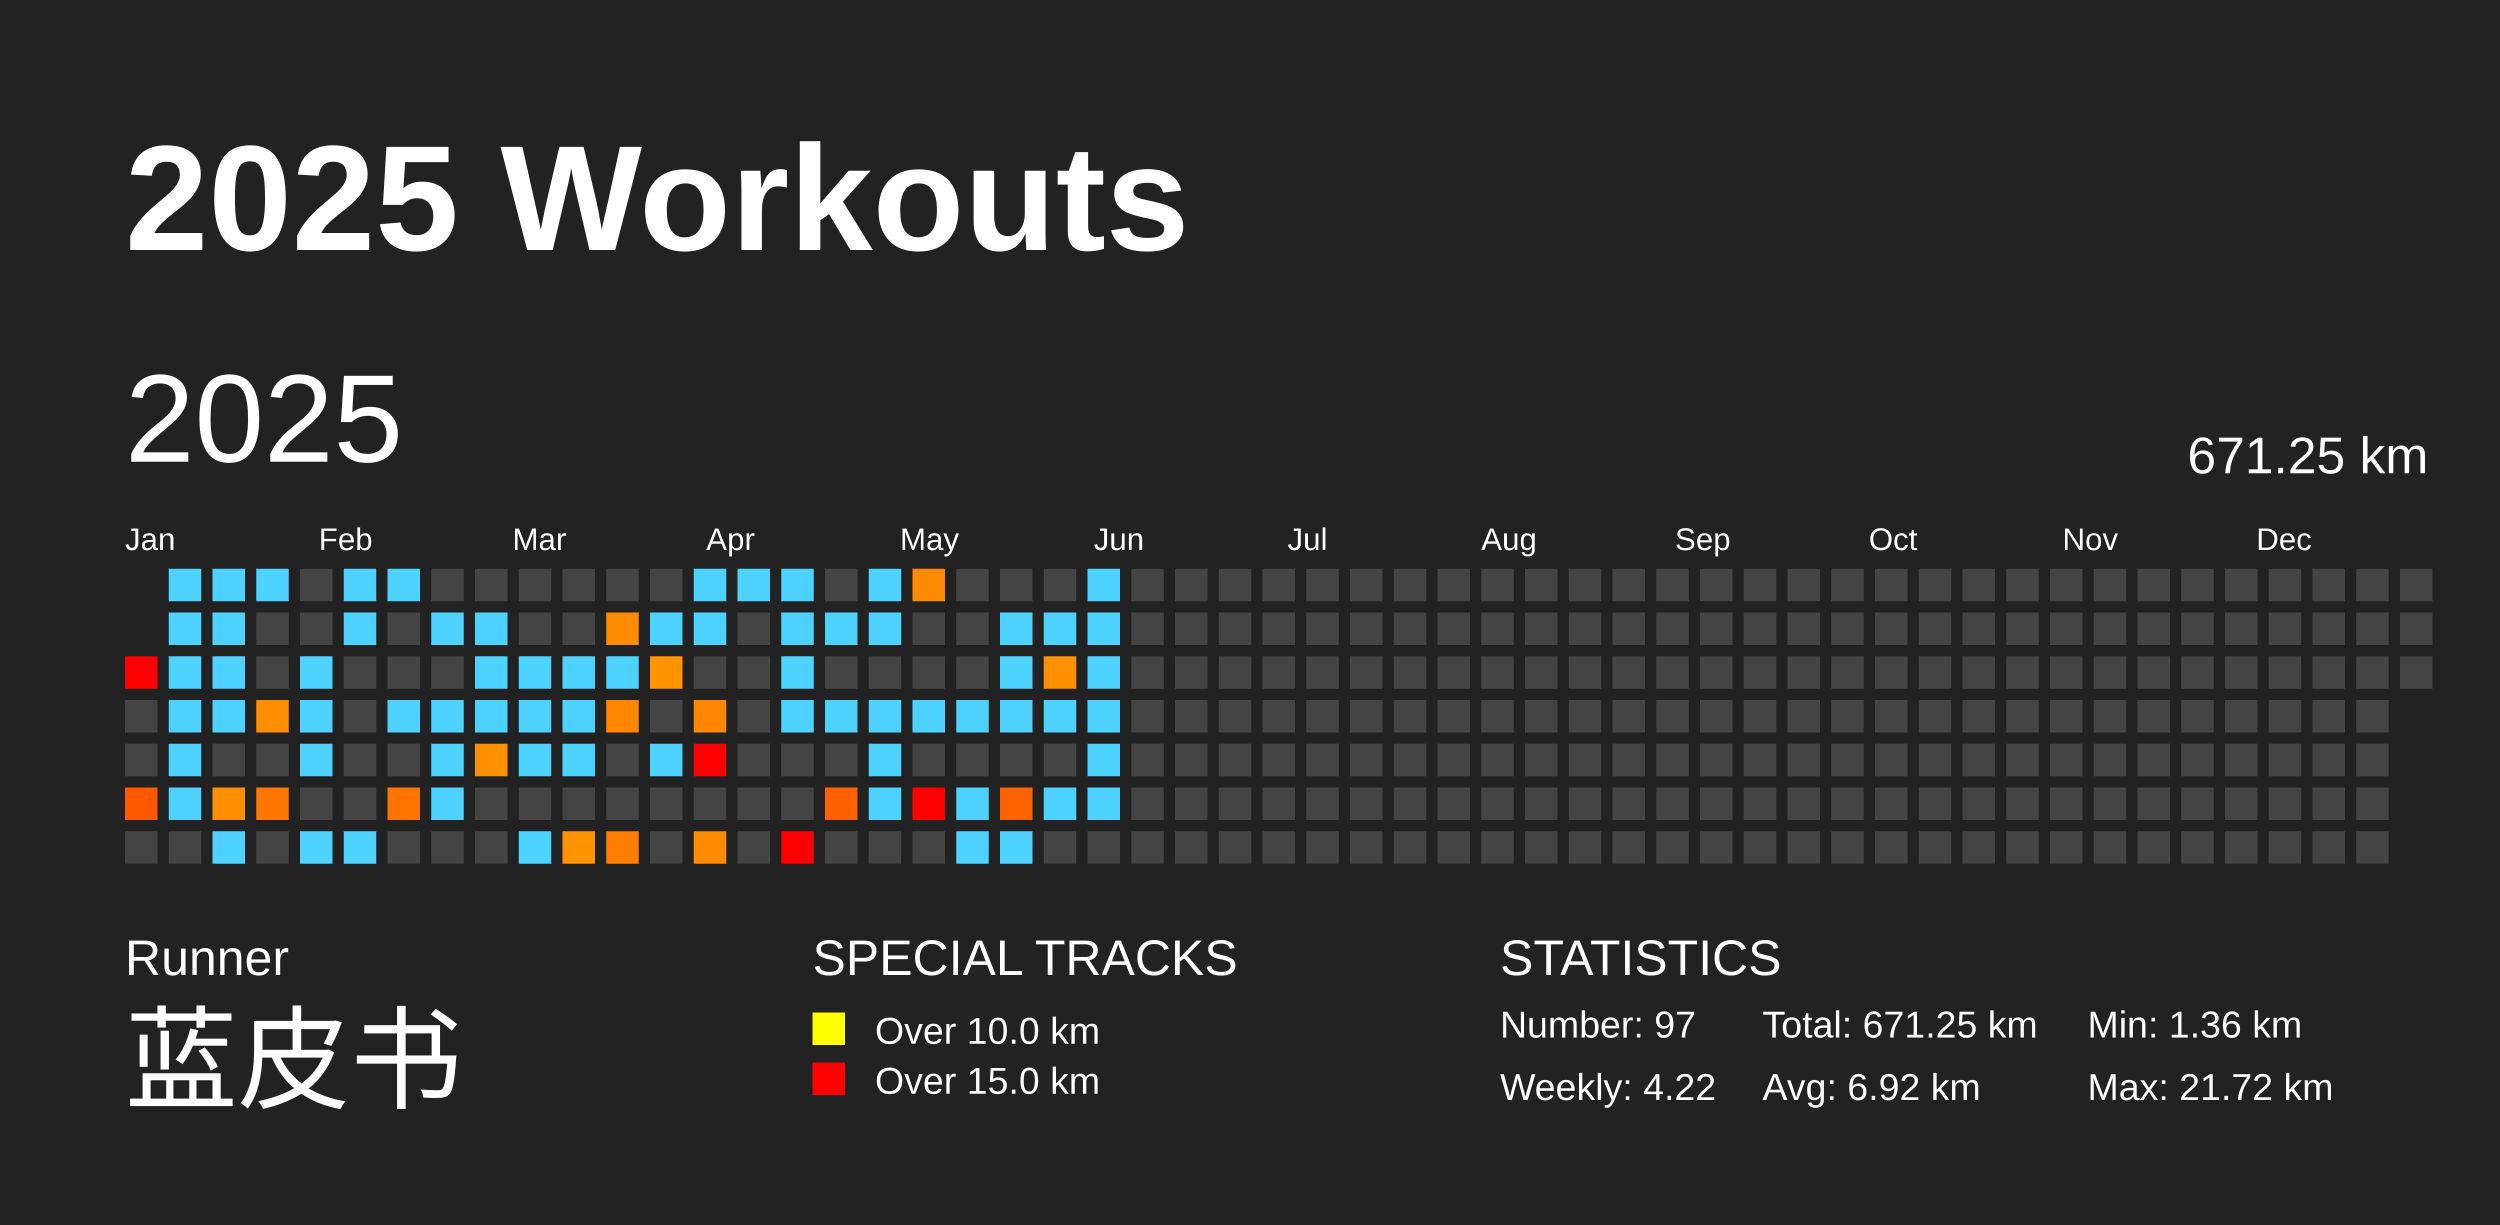
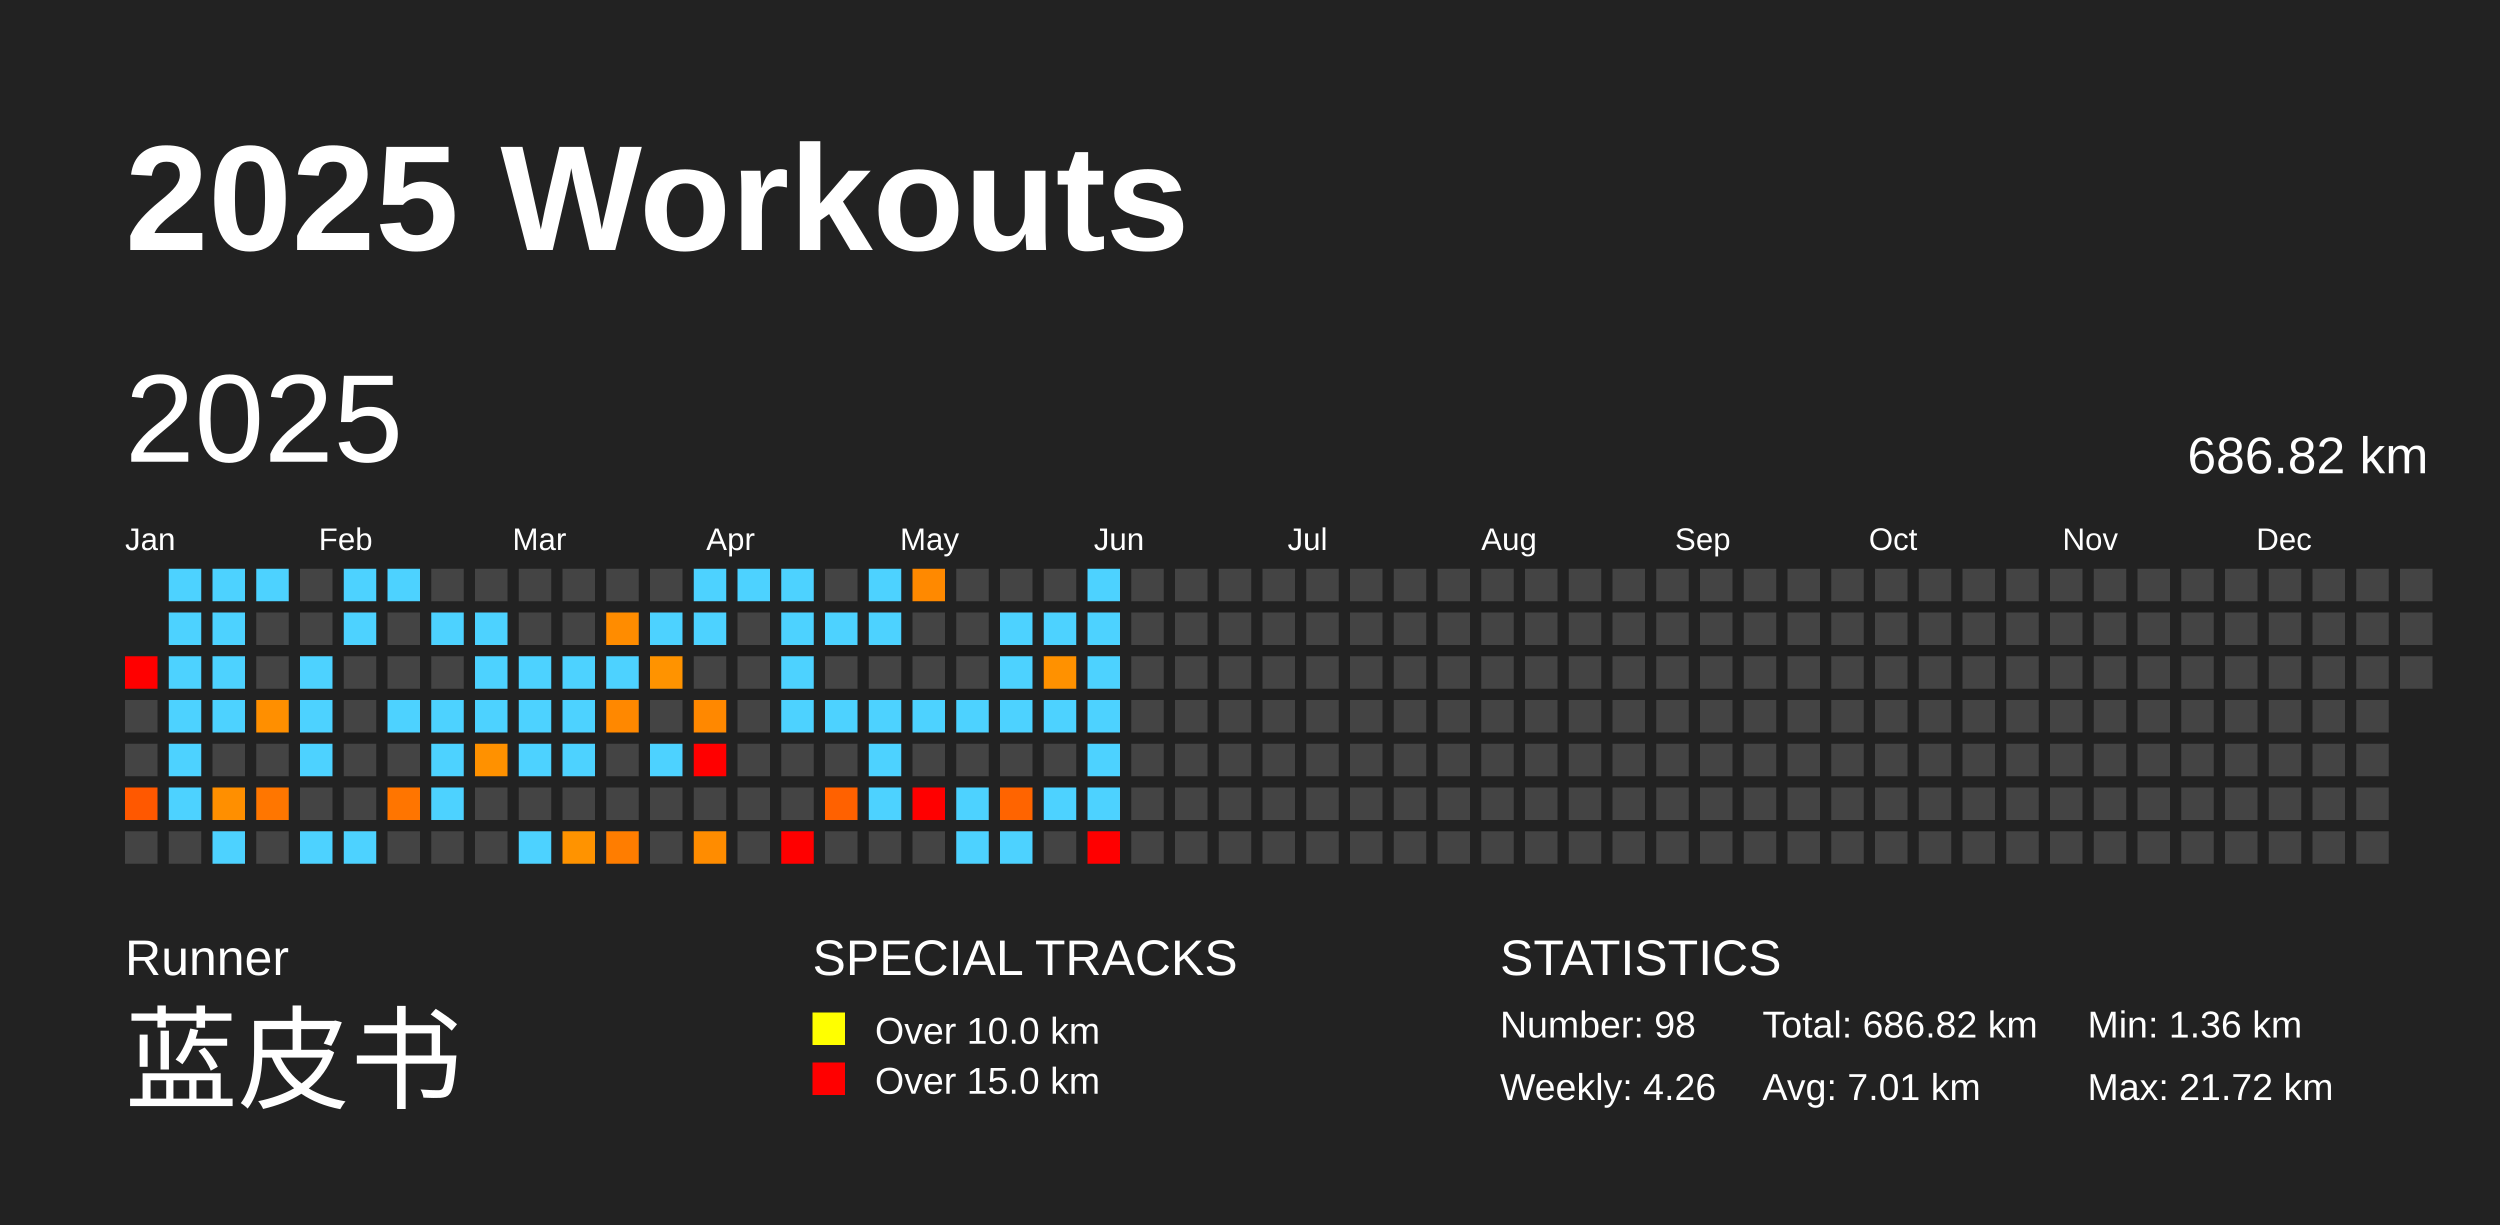
<svg xmlns="http://www.w3.org/2000/svg" baseProfile="full" height="98mm" version="1.1" viewBox="0,0,200,98" width="200mm">
  <defs />
  <rect fill="#222222" height="98" width="200" x="0" y="0" />
  <text fill="#FFFFFF" style="font-size:12px; font-family:Arial; font-weight:bold;" x="10" y="20">2025 Workouts</text>
  <text fill="#FFFFFF" style="font-size:4px; font-family:Arial" x="10" y="78">Runner</text>
  <text fill="#FFFFFF" style="font-size:9px; font-family:Arial" x="10" y="88">蓝皮书</text>
  <text fill="#FFFFFF" style="font-size:4px; font-family:Arial" x="65" y="78">SPECIAL TRACKS</text>
  <rect fill="yellow" height="2.6" width="2.6" x="65" y="81" />
  <text fill="#FFFFFF" style="font-size:3px; font-family:Arial" x="70" y="83.5">Over 10.0 km</text>
  <rect fill="red" height="2.6" width="2.6" x="65" y="85" />
  <text fill="#FFFFFF" style="font-size:3px; font-family:Arial" x="70" y="87.5">Over 15.0 km</text>
  <text fill="#FFFFFF" style="font-size:4px; font-family:Arial" x="120" y="78">STATISTICS</text>
-   <text fill="#FFFFFF" style="font-size:3px; font-family:Arial" x="120" y="83">Number: 97</text>
-   <text fill="#FFFFFF" style="font-size:3px; font-family:Arial" x="120" y="88">Weekly: 4.22</text>
-   <text fill="#FFFFFF" style="font-size:3px; font-family:Arial" x="141" y="83">Total: 671.25 km</text>
-   <text fill="#FFFFFF" style="font-size:3px; font-family:Arial" x="141" y="88">Avg: 6.92 km</text>
+   <text fill="#FFFFFF" style="font-size:3px; font-family:Arial" x="120" y="83">Number: 98</text>
+   <text fill="#FFFFFF" style="font-size:3px; font-family:Arial" x="120" y="88">Weekly: 4.26</text>
+   <text fill="#FFFFFF" style="font-size:3px; font-family:Arial" x="141" y="83">Total: 686.82 km</text>
+   <text fill="#FFFFFF" style="font-size:3px; font-family:Arial" x="141" y="88">Avg: 7.01 km</text>
  <text fill="#FFFFFF" style="font-size:3px; font-family:Arial" x="167" y="83">Min: 1.36 km</text>
  <text fill="#FFFFFF" style="font-size:3px; font-family:Arial" x="167" y="88">Max: 21.72 km</text>
  <text dominant-baseline="hanging" fill="#FFFFFF" style="font-size:10.0px; font-family:Arial;" x="10" y="30">2025</text>
-   <text dominant-baseline="hanging" fill="#FFFFFF" style="font-size:4.125px; font-family:Arial;" x="175" y="35">671.25 km</text>
+   <text dominant-baseline="hanging" fill="#FFFFFF" style="font-size:4.125px; font-family:Arial;" x="175" y="35">686.82 km</text>
  <text fill="#FFFFFF" style="font-size:2.5px; font-family:Arial" x="10.0" y="44">Jan</text>
  <text fill="#FFFFFF" style="font-size:2.5px; font-family:Arial" x="25.5" y="44">Feb</text>
  <text fill="#FFFFFF" style="font-size:2.5px; font-family:Arial" x="41.0" y="44">Mar</text>
  <text fill="#FFFFFF" style="font-size:2.5px; font-family:Arial" x="56.5" y="44">Apr</text>
  <text fill="#FFFFFF" style="font-size:2.5px; font-family:Arial" x="72.0" y="44">May</text>
  <text fill="#FFFFFF" style="font-size:2.5px; font-family:Arial" x="87.5" y="44">Jun</text>
  <text fill="#FFFFFF" style="font-size:2.5px; font-family:Arial" x="103.0" y="44">Jul</text>
  <text fill="#FFFFFF" style="font-size:2.5px; font-family:Arial" x="118.5" y="44">Aug</text>
  <text fill="#FFFFFF" style="font-size:2.5px; font-family:Arial" x="134.0" y="44">Sep</text>
  <text fill="#FFFFFF" style="font-size:2.5px; font-family:Arial" x="149.5" y="44">Oct</text>
  <text fill="#FFFFFF" style="font-size:2.5px; font-family:Arial" x="165.0" y="44">Nov</text>
  <text fill="#FFFFFF" style="font-size:2.5px; font-family:Arial" x="180.5" y="44">Dec</text>
  <rect fill="red" height="2.6" width="2.6" x="10.0" y="52.5" />
  <rect fill="#444444" height="2.6" width="2.6" x="10.0" y="56.0" />
  <rect fill="#444444" height="2.6" width="2.6" x="10.0" y="59.5" />
  <rect fill="#ff5800" height="2.6" width="2.6" x="10.0" y="63.0" />
  <rect fill="#444444" height="2.6" width="2.6" x="10.0" y="66.5" />
  <rect fill="#4dd2ff" height="2.6" width="2.6" x="13.5" y="45.5" />
  <rect fill="#4dd2ff" height="2.6" width="2.6" x="13.5" y="49.0" />
  <rect fill="#4dd2ff" height="2.6" width="2.6" x="13.5" y="52.5" />
  <rect fill="#4dd2ff" height="2.6" width="2.6" x="13.5" y="56.0" />
  <rect fill="#4dd2ff" height="2.6" width="2.6" x="13.5" y="59.5" />
  <rect fill="#4dd2ff" height="2.6" width="2.6" x="13.5" y="63.0" />
  <rect fill="#444444" height="2.6" width="2.6" x="13.5" y="66.5" />
  <rect fill="#4dd2ff" height="2.6" width="2.6" x="17.0" y="45.5" />
  <rect fill="#4dd2ff" height="2.6" width="2.6" x="17.0" y="49.0" />
  <rect fill="#4dd2ff" height="2.6" width="2.6" x="17.0" y="52.5" />
  <rect fill="#4dd2ff" height="2.6" width="2.6" x="17.0" y="56.0" />
  <rect fill="#444444" height="2.6" width="2.6" x="17.0" y="59.5" />
  <rect fill="#ff8f00" height="2.6" width="2.6" x="17.0" y="63.0" />
  <rect fill="#4dd2ff" height="2.6" width="2.6" x="17.0" y="66.5" />
  <rect fill="#4dd2ff" height="2.6" width="2.6" x="20.5" y="45.5" />
  <rect fill="#444444" height="2.6" width="2.6" x="20.5" y="49.0" />
  <rect fill="#444444" height="2.6" width="2.6" x="20.5" y="52.5" />
  <rect fill="#ff8f00" height="2.6" width="2.6" x="20.5" y="56.0" />
  <rect fill="#444444" height="2.6" width="2.6" x="20.5" y="59.5" />
  <rect fill="#ff7600" height="2.6" width="2.6" x="20.5" y="63.0" />
  <rect fill="#444444" height="2.6" width="2.6" x="20.5" y="66.5" />
  <rect fill="#444444" height="2.6" width="2.6" x="24.0" y="45.5" />
  <rect fill="#444444" height="2.6" width="2.6" x="24.0" y="49.0" />
  <rect fill="#4dd2ff" height="2.6" width="2.6" x="24.0" y="52.5" />
  <rect fill="#4dd2ff" height="2.6" width="2.6" x="24.0" y="56.0" />
  <rect fill="#4dd2ff" height="2.6" width="2.6" x="24.0" y="59.5" />
  <rect fill="#444444" height="2.6" width="2.6" x="24.0" y="63.0" />
  <rect fill="#4dd2ff" height="2.6" width="2.6" x="24.0" y="66.5" />
  <rect fill="#4dd2ff" height="2.6" width="2.6" x="27.5" y="45.5" />
  <rect fill="#4dd2ff" height="2.6" width="2.6" x="27.5" y="49.0" />
  <rect fill="#444444" height="2.6" width="2.6" x="27.5" y="52.5" />
  <rect fill="#444444" height="2.6" width="2.6" x="27.5" y="56.0" />
  <rect fill="#444444" height="2.6" width="2.6" x="27.5" y="59.5" />
  <rect fill="#444444" height="2.6" width="2.6" x="27.5" y="63.0" />
  <rect fill="#4dd2ff" height="2.6" width="2.6" x="27.5" y="66.5" />
  <rect fill="#4dd2ff" height="2.6" width="2.6" x="31.0" y="45.5" />
  <rect fill="#444444" height="2.6" width="2.6" x="31.0" y="49.0" />
  <rect fill="#444444" height="2.6" width="2.6" x="31.0" y="52.5" />
  <rect fill="#4dd2ff" height="2.6" width="2.6" x="31.0" y="56.0" />
  <rect fill="#444444" height="2.6" width="2.6" x="31.0" y="59.5" />
  <rect fill="#ff7500" height="2.6" width="2.6" x="31.0" y="63.0" />
  <rect fill="#444444" height="2.6" width="2.6" x="31.0" y="66.5" />
  <rect fill="#444444" height="2.6" width="2.6" x="34.5" y="45.5" />
  <rect fill="#4dd2ff" height="2.6" width="2.6" x="34.5" y="49.0" />
  <rect fill="#444444" height="2.6" width="2.6" x="34.5" y="52.5" />
  <rect fill="#4dd2ff" height="2.6" width="2.6" x="34.5" y="56.0" />
  <rect fill="#4dd2ff" height="2.6" width="2.6" x="34.5" y="59.5" />
  <rect fill="#4dd2ff" height="2.6" width="2.6" x="34.5" y="63.0" />
  <rect fill="#444444" height="2.6" width="2.6" x="34.5" y="66.5" />
  <rect fill="#444444" height="2.6" width="2.6" x="38.0" y="45.5" />
  <rect fill="#4dd2ff" height="2.6" width="2.6" x="38.0" y="49.0" />
  <rect fill="#4dd2ff" height="2.6" width="2.6" x="38.0" y="52.5" />
  <rect fill="#4dd2ff" height="2.6" width="2.6" x="38.0" y="56.0" />
  <rect fill="#ff9100" height="2.6" width="2.6" x="38.0" y="59.5" />
  <rect fill="#444444" height="2.6" width="2.6" x="38.0" y="63.0" />
  <rect fill="#444444" height="2.6" width="2.6" x="38.0" y="66.5" />
  <rect fill="#444444" height="2.6" width="2.6" x="41.5" y="45.5" />
  <rect fill="#444444" height="2.6" width="2.6" x="41.5" y="49.0" />
  <rect fill="#4dd2ff" height="2.6" width="2.6" x="41.5" y="52.5" />
  <rect fill="#4dd2ff" height="2.6" width="2.6" x="41.5" y="56.0" />
  <rect fill="#4dd2ff" height="2.6" width="2.6" x="41.5" y="59.5" />
  <rect fill="#444444" height="2.6" width="2.6" x="41.5" y="63.0" />
  <rect fill="#4dd2ff" height="2.6" width="2.6" x="41.5" y="66.5" />
  <rect fill="#444444" height="2.6" width="2.6" x="45.0" y="45.5" />
  <rect fill="#444444" height="2.6" width="2.6" x="45.0" y="49.0" />
  <rect fill="#4dd2ff" height="2.6" width="2.6" x="45.0" y="52.5" />
  <rect fill="#4dd2ff" height="2.6" width="2.6" x="45.0" y="56.0" />
  <rect fill="#4dd2ff" height="2.6" width="2.6" x="45.0" y="59.5" />
  <rect fill="#444444" height="2.6" width="2.6" x="45.0" y="63.0" />
  <rect fill="#ff9300" height="2.6" width="2.6" x="45.0" y="66.5" />
  <rect fill="#444444" height="2.6" width="2.6" x="48.5" y="45.5" />
  <rect fill="#ff8c00" height="2.6" width="2.6" x="48.5" y="49.0" />
  <rect fill="#4dd2ff" height="2.6" width="2.6" x="48.5" y="52.5" />
  <rect fill="#ff8800" height="2.6" width="2.6" x="48.5" y="56.0" />
  <rect fill="#444444" height="2.6" width="2.6" x="48.5" y="59.5" />
  <rect fill="#444444" height="2.6" width="2.6" x="48.5" y="63.0" />
  <rect fill="#ff7d00" height="2.6" width="2.6" x="48.5" y="66.5" />
  <rect fill="#444444" height="2.6" width="2.6" x="52.0" y="45.5" />
  <rect fill="#4dd2ff" height="2.6" width="2.6" x="52.0" y="49.0" />
  <rect fill="#ff9300" height="2.6" width="2.6" x="52.0" y="52.5" />
  <rect fill="#444444" height="2.6" width="2.6" x="52.0" y="56.0" />
  <rect fill="#4dd2ff" height="2.6" width="2.6" x="52.0" y="59.5" />
  <rect fill="#444444" height="2.6" width="2.6" x="52.0" y="63.0" />
  <rect fill="#444444" height="2.6" width="2.6" x="52.0" y="66.5" />
  <rect fill="#4dd2ff" height="2.6" width="2.6" x="55.5" y="45.5" />
  <rect fill="#4dd2ff" height="2.6" width="2.6" x="55.5" y="49.0" />
  <rect fill="#444444" height="2.6" width="2.6" x="55.5" y="52.5" />
  <rect fill="#ff8800" height="2.6" width="2.6" x="55.5" y="56.0" />
  <rect fill="red" height="2.6" width="2.6" x="55.5" y="59.5" />
  <rect fill="#444444" height="2.6" width="2.6" x="55.5" y="63.0" />
  <rect fill="#ff8c00" height="2.6" width="2.6" x="55.5" y="66.5" />
  <rect fill="#4dd2ff" height="2.6" width="2.6" x="59.0" y="45.5" />
  <rect fill="#444444" height="2.6" width="2.6" x="59.0" y="49.0" />
  <rect fill="#444444" height="2.6" width="2.6" x="59.0" y="52.5" />
  <rect fill="#444444" height="2.6" width="2.6" x="59.0" y="56.0" />
  <rect fill="#444444" height="2.6" width="2.6" x="59.0" y="59.5" />
  <rect fill="#444444" height="2.6" width="2.6" x="59.0" y="63.0" />
  <rect fill="#444444" height="2.6" width="2.6" x="59.0" y="66.5" />
  <rect fill="#4dd2ff" height="2.6" width="2.6" x="62.5" y="45.5" />
  <rect fill="#4dd2ff" height="2.6" width="2.6" x="62.5" y="49.0" />
  <rect fill="#4dd2ff" height="2.6" width="2.6" x="62.5" y="52.5" />
  <rect fill="#4dd2ff" height="2.6" width="2.6" x="62.5" y="56.0" />
  <rect fill="#444444" height="2.6" width="2.6" x="62.5" y="59.5" />
  <rect fill="#444444" height="2.6" width="2.6" x="62.5" y="63.0" />
  <rect fill="red" height="2.6" width="2.6" x="62.5" y="66.5" />
  <rect fill="#444444" height="2.6" width="2.6" x="66.0" y="45.5" />
  <rect fill="#4dd2ff" height="2.6" width="2.6" x="66.0" y="49.0" />
  <rect fill="#444444" height="2.6" width="2.6" x="66.0" y="52.5" />
  <rect fill="#4dd2ff" height="2.6" width="2.6" x="66.0" y="56.0" />
  <rect fill="#444444" height="2.6" width="2.6" x="66.0" y="59.5" />
  <rect fill="#ff6100" height="2.6" width="2.6" x="66.0" y="63.0" />
  <rect fill="#444444" height="2.6" width="2.6" x="66.0" y="66.5" />
  <rect fill="#4dd2ff" height="2.6" width="2.6" x="69.5" y="45.5" />
  <rect fill="#4dd2ff" height="2.6" width="2.6" x="69.5" y="49.0" />
  <rect fill="#444444" height="2.6" width="2.6" x="69.5" y="52.5" />
  <rect fill="#4dd2ff" height="2.6" width="2.6" x="69.5" y="56.0" />
  <rect fill="#4dd2ff" height="2.6" width="2.6" x="69.5" y="59.5" />
  <rect fill="#4dd2ff" height="2.6" width="2.6" x="69.5" y="63.0" />
  <rect fill="#444444" height="2.6" width="2.6" x="69.5" y="66.5" />
  <rect fill="#ff8900" height="2.6" width="2.6" x="73.0" y="45.5" />
  <rect fill="#444444" height="2.6" width="2.6" x="73.0" y="49.0" />
  <rect fill="#444444" height="2.6" width="2.6" x="73.0" y="52.5" />
  <rect fill="#4dd2ff" height="2.6" width="2.6" x="73.0" y="56.0" />
  <rect fill="#444444" height="2.6" width="2.6" x="73.0" y="59.5" />
  <rect fill="red" height="2.6" width="2.6" x="73.0" y="63.0" />
  <rect fill="#444444" height="2.6" width="2.6" x="73.0" y="66.5" />
  <rect fill="#444444" height="2.6" width="2.6" x="76.5" y="45.5" />
  <rect fill="#444444" height="2.6" width="2.6" x="76.5" y="49.0" />
  <rect fill="#444444" height="2.6" width="2.6" x="76.5" y="52.5" />
  <rect fill="#4dd2ff" height="2.6" width="2.6" x="76.5" y="56.0" />
  <rect fill="#444444" height="2.6" width="2.6" x="76.5" y="59.5" />
  <rect fill="#4dd2ff" height="2.6" width="2.6" x="76.5" y="63.0" />
  <rect fill="#4dd2ff" height="2.6" width="2.6" x="76.5" y="66.5" />
  <rect fill="#444444" height="2.6" width="2.6" x="80.0" y="45.5" />
  <rect fill="#4dd2ff" height="2.6" width="2.6" x="80.0" y="49.0" />
  <rect fill="#4dd2ff" height="2.6" width="2.6" x="80.0" y="52.5" />
  <rect fill="#4dd2ff" height="2.6" width="2.6" x="80.0" y="56.0" />
  <rect fill="#444444" height="2.6" width="2.6" x="80.0" y="59.5" />
  <rect fill="#ff6400" height="2.6" width="2.6" x="80.0" y="63.0" />
  <rect fill="#4dd2ff" height="2.6" width="2.6" x="80.0" y="66.5" />
  <rect fill="#444444" height="2.6" width="2.6" x="83.5" y="45.5" />
  <rect fill="#4dd2ff" height="2.6" width="2.6" x="83.5" y="49.0" />
  <rect fill="#ff9100" height="2.6" width="2.6" x="83.5" y="52.5" />
  <rect fill="#4dd2ff" height="2.6" width="2.6" x="83.5" y="56.0" />
  <rect fill="#444444" height="2.6" width="2.6" x="83.5" y="59.5" />
  <rect fill="#4dd2ff" height="2.6" width="2.6" x="83.5" y="63.0" />
  <rect fill="#444444" height="2.6" width="2.6" x="83.5" y="66.5" />
  <rect fill="#4dd2ff" height="2.6" width="2.6" x="87.0" y="45.5" />
  <rect fill="#4dd2ff" height="2.6" width="2.6" x="87.0" y="49.0" />
  <rect fill="#4dd2ff" height="2.6" width="2.6" x="87.0" y="52.5" />
  <rect fill="#4dd2ff" height="2.6" width="2.6" x="87.0" y="56.0" />
  <rect fill="#4dd2ff" height="2.6" width="2.6" x="87.0" y="59.5" />
  <rect fill="#4dd2ff" height="2.6" width="2.6" x="87.0" y="63.0" />
-   <rect fill="#444444" height="2.6" width="2.6" x="87.0" y="66.5" />
+   <rect fill="red" height="2.6" width="2.6" x="87.0" y="66.5" />
  <rect fill="#444444" height="2.6" width="2.6" x="90.5" y="45.5" />
  <rect fill="#444444" height="2.6" width="2.6" x="90.5" y="49.0" />
  <rect fill="#444444" height="2.6" width="2.6" x="90.5" y="52.5" />
  <rect fill="#444444" height="2.6" width="2.6" x="90.5" y="56.0" />
  <rect fill="#444444" height="2.6" width="2.6" x="90.5" y="59.5" />
  <rect fill="#444444" height="2.6" width="2.6" x="90.5" y="63.0" />
  <rect fill="#444444" height="2.6" width="2.6" x="90.5" y="66.5" />
  <rect fill="#444444" height="2.6" width="2.6" x="94.0" y="45.5" />
  <rect fill="#444444" height="2.6" width="2.6" x="94.0" y="49.0" />
  <rect fill="#444444" height="2.6" width="2.6" x="94.0" y="52.5" />
  <rect fill="#444444" height="2.6" width="2.6" x="94.0" y="56.0" />
  <rect fill="#444444" height="2.6" width="2.6" x="94.0" y="59.5" />
  <rect fill="#444444" height="2.6" width="2.6" x="94.0" y="63.0" />
  <rect fill="#444444" height="2.6" width="2.6" x="94.0" y="66.5" />
  <rect fill="#444444" height="2.6" width="2.6" x="97.5" y="45.5" />
  <rect fill="#444444" height="2.6" width="2.6" x="97.5" y="49.0" />
  <rect fill="#444444" height="2.6" width="2.6" x="97.5" y="52.5" />
  <rect fill="#444444" height="2.6" width="2.6" x="97.5" y="56.0" />
  <rect fill="#444444" height="2.6" width="2.6" x="97.5" y="59.5" />
  <rect fill="#444444" height="2.6" width="2.6" x="97.5" y="63.0" />
  <rect fill="#444444" height="2.6" width="2.6" x="97.5" y="66.5" />
  <rect fill="#444444" height="2.6" width="2.6" x="101.0" y="45.5" />
  <rect fill="#444444" height="2.6" width="2.6" x="101.0" y="49.0" />
  <rect fill="#444444" height="2.6" width="2.6" x="101.0" y="52.5" />
  <rect fill="#444444" height="2.6" width="2.6" x="101.0" y="56.0" />
  <rect fill="#444444" height="2.6" width="2.6" x="101.0" y="59.5" />
  <rect fill="#444444" height="2.6" width="2.6" x="101.0" y="63.0" />
  <rect fill="#444444" height="2.6" width="2.6" x="101.0" y="66.5" />
  <rect fill="#444444" height="2.6" width="2.6" x="104.5" y="45.5" />
  <rect fill="#444444" height="2.6" width="2.6" x="104.5" y="49.0" />
  <rect fill="#444444" height="2.6" width="2.6" x="104.5" y="52.5" />
  <rect fill="#444444" height="2.6" width="2.6" x="104.5" y="56.0" />
  <rect fill="#444444" height="2.6" width="2.6" x="104.5" y="59.5" />
  <rect fill="#444444" height="2.6" width="2.6" x="104.5" y="63.0" />
  <rect fill="#444444" height="2.6" width="2.6" x="104.5" y="66.5" />
  <rect fill="#444444" height="2.6" width="2.6" x="108.0" y="45.5" />
  <rect fill="#444444" height="2.6" width="2.6" x="108.0" y="49.0" />
  <rect fill="#444444" height="2.6" width="2.6" x="108.0" y="52.5" />
  <rect fill="#444444" height="2.6" width="2.6" x="108.0" y="56.0" />
  <rect fill="#444444" height="2.6" width="2.6" x="108.0" y="59.5" />
  <rect fill="#444444" height="2.6" width="2.6" x="108.0" y="63.0" />
  <rect fill="#444444" height="2.6" width="2.6" x="108.0" y="66.5" />
  <rect fill="#444444" height="2.6" width="2.6" x="111.5" y="45.5" />
  <rect fill="#444444" height="2.6" width="2.6" x="111.5" y="49.0" />
  <rect fill="#444444" height="2.6" width="2.6" x="111.5" y="52.5" />
  <rect fill="#444444" height="2.6" width="2.6" x="111.5" y="56.0" />
  <rect fill="#444444" height="2.6" width="2.6" x="111.5" y="59.5" />
  <rect fill="#444444" height="2.6" width="2.6" x="111.5" y="63.0" />
  <rect fill="#444444" height="2.6" width="2.6" x="111.5" y="66.5" />
  <rect fill="#444444" height="2.6" width="2.6" x="115.0" y="45.5" />
  <rect fill="#444444" height="2.6" width="2.6" x="115.0" y="49.0" />
  <rect fill="#444444" height="2.6" width="2.6" x="115.0" y="52.5" />
  <rect fill="#444444" height="2.6" width="2.6" x="115.0" y="56.0" />
  <rect fill="#444444" height="2.6" width="2.6" x="115.0" y="59.5" />
  <rect fill="#444444" height="2.6" width="2.6" x="115.0" y="63.0" />
  <rect fill="#444444" height="2.6" width="2.6" x="115.0" y="66.5" />
  <rect fill="#444444" height="2.6" width="2.6" x="118.5" y="45.5" />
  <rect fill="#444444" height="2.6" width="2.6" x="118.5" y="49.0" />
  <rect fill="#444444" height="2.6" width="2.6" x="118.5" y="52.5" />
  <rect fill="#444444" height="2.6" width="2.6" x="118.5" y="56.0" />
  <rect fill="#444444" height="2.6" width="2.6" x="118.5" y="59.5" />
  <rect fill="#444444" height="2.6" width="2.6" x="118.5" y="63.0" />
  <rect fill="#444444" height="2.6" width="2.6" x="118.5" y="66.5" />
  <rect fill="#444444" height="2.6" width="2.6" x="122.0" y="45.5" />
  <rect fill="#444444" height="2.6" width="2.6" x="122.0" y="49.0" />
  <rect fill="#444444" height="2.6" width="2.6" x="122.0" y="52.5" />
  <rect fill="#444444" height="2.6" width="2.6" x="122.0" y="56.0" />
  <rect fill="#444444" height="2.6" width="2.6" x="122.0" y="59.5" />
  <rect fill="#444444" height="2.6" width="2.6" x="122.0" y="63.0" />
  <rect fill="#444444" height="2.6" width="2.6" x="122.0" y="66.5" />
  <rect fill="#444444" height="2.6" width="2.6" x="125.5" y="45.5" />
  <rect fill="#444444" height="2.6" width="2.6" x="125.5" y="49.0" />
  <rect fill="#444444" height="2.6" width="2.6" x="125.5" y="52.5" />
  <rect fill="#444444" height="2.6" width="2.6" x="125.5" y="56.0" />
  <rect fill="#444444" height="2.6" width="2.6" x="125.5" y="59.5" />
  <rect fill="#444444" height="2.6" width="2.6" x="125.5" y="63.0" />
  <rect fill="#444444" height="2.6" width="2.6" x="125.5" y="66.5" />
  <rect fill="#444444" height="2.6" width="2.6" x="129.0" y="45.5" />
  <rect fill="#444444" height="2.6" width="2.6" x="129.0" y="49.0" />
  <rect fill="#444444" height="2.6" width="2.6" x="129.0" y="52.5" />
  <rect fill="#444444" height="2.6" width="2.6" x="129.0" y="56.0" />
  <rect fill="#444444" height="2.6" width="2.6" x="129.0" y="59.5" />
  <rect fill="#444444" height="2.6" width="2.6" x="129.0" y="63.0" />
  <rect fill="#444444" height="2.6" width="2.6" x="129.0" y="66.5" />
  <rect fill="#444444" height="2.6" width="2.6" x="132.5" y="45.5" />
  <rect fill="#444444" height="2.6" width="2.6" x="132.5" y="49.0" />
  <rect fill="#444444" height="2.6" width="2.6" x="132.5" y="52.5" />
  <rect fill="#444444" height="2.6" width="2.6" x="132.5" y="56.0" />
  <rect fill="#444444" height="2.6" width="2.6" x="132.5" y="59.5" />
  <rect fill="#444444" height="2.6" width="2.6" x="132.5" y="63.0" />
  <rect fill="#444444" height="2.6" width="2.6" x="132.5" y="66.5" />
  <rect fill="#444444" height="2.6" width="2.6" x="136.0" y="45.5" />
  <rect fill="#444444" height="2.6" width="2.6" x="136.0" y="49.0" />
  <rect fill="#444444" height="2.6" width="2.6" x="136.0" y="52.5" />
  <rect fill="#444444" height="2.6" width="2.6" x="136.0" y="56.0" />
  <rect fill="#444444" height="2.6" width="2.6" x="136.0" y="59.5" />
  <rect fill="#444444" height="2.6" width="2.6" x="136.0" y="63.0" />
  <rect fill="#444444" height="2.6" width="2.6" x="136.0" y="66.5" />
  <rect fill="#444444" height="2.6" width="2.6" x="139.5" y="45.5" />
  <rect fill="#444444" height="2.6" width="2.6" x="139.5" y="49.0" />
  <rect fill="#444444" height="2.6" width="2.6" x="139.5" y="52.5" />
  <rect fill="#444444" height="2.6" width="2.6" x="139.5" y="56.0" />
  <rect fill="#444444" height="2.6" width="2.6" x="139.5" y="59.5" />
  <rect fill="#444444" height="2.6" width="2.6" x="139.5" y="63.0" />
  <rect fill="#444444" height="2.6" width="2.6" x="139.5" y="66.5" />
  <rect fill="#444444" height="2.6" width="2.6" x="143.0" y="45.5" />
  <rect fill="#444444" height="2.6" width="2.6" x="143.0" y="49.0" />
  <rect fill="#444444" height="2.6" width="2.6" x="143.0" y="52.5" />
  <rect fill="#444444" height="2.6" width="2.6" x="143.0" y="56.0" />
  <rect fill="#444444" height="2.6" width="2.6" x="143.0" y="59.5" />
  <rect fill="#444444" height="2.6" width="2.6" x="143.0" y="63.0" />
  <rect fill="#444444" height="2.6" width="2.6" x="143.0" y="66.5" />
  <rect fill="#444444" height="2.6" width="2.6" x="146.5" y="45.5" />
  <rect fill="#444444" height="2.6" width="2.6" x="146.5" y="49.0" />
  <rect fill="#444444" height="2.6" width="2.6" x="146.5" y="52.5" />
  <rect fill="#444444" height="2.6" width="2.6" x="146.5" y="56.0" />
  <rect fill="#444444" height="2.6" width="2.6" x="146.5" y="59.5" />
  <rect fill="#444444" height="2.6" width="2.6" x="146.5" y="63.0" />
  <rect fill="#444444" height="2.6" width="2.6" x="146.5" y="66.5" />
  <rect fill="#444444" height="2.6" width="2.6" x="150.0" y="45.5" />
  <rect fill="#444444" height="2.6" width="2.6" x="150.0" y="49.0" />
  <rect fill="#444444" height="2.6" width="2.6" x="150.0" y="52.5" />
  <rect fill="#444444" height="2.6" width="2.6" x="150.0" y="56.0" />
  <rect fill="#444444" height="2.6" width="2.6" x="150.0" y="59.5" />
  <rect fill="#444444" height="2.6" width="2.6" x="150.0" y="63.0" />
  <rect fill="#444444" height="2.6" width="2.6" x="150.0" y="66.5" />
  <rect fill="#444444" height="2.6" width="2.6" x="153.5" y="45.5" />
  <rect fill="#444444" height="2.6" width="2.6" x="153.5" y="49.0" />
  <rect fill="#444444" height="2.6" width="2.6" x="153.5" y="52.5" />
  <rect fill="#444444" height="2.6" width="2.6" x="153.5" y="56.0" />
  <rect fill="#444444" height="2.6" width="2.6" x="153.5" y="59.5" />
  <rect fill="#444444" height="2.6" width="2.6" x="153.5" y="63.0" />
  <rect fill="#444444" height="2.6" width="2.6" x="153.5" y="66.5" />
  <rect fill="#444444" height="2.6" width="2.6" x="157.0" y="45.5" />
  <rect fill="#444444" height="2.6" width="2.6" x="157.0" y="49.0" />
  <rect fill="#444444" height="2.6" width="2.6" x="157.0" y="52.5" />
  <rect fill="#444444" height="2.6" width="2.6" x="157.0" y="56.0" />
  <rect fill="#444444" height="2.6" width="2.6" x="157.0" y="59.5" />
  <rect fill="#444444" height="2.6" width="2.6" x="157.0" y="63.0" />
  <rect fill="#444444" height="2.6" width="2.6" x="157.0" y="66.5" />
  <rect fill="#444444" height="2.6" width="2.6" x="160.5" y="45.5" />
  <rect fill="#444444" height="2.6" width="2.6" x="160.5" y="49.0" />
  <rect fill="#444444" height="2.6" width="2.6" x="160.5" y="52.5" />
  <rect fill="#444444" height="2.6" width="2.6" x="160.5" y="56.0" />
  <rect fill="#444444" height="2.6" width="2.6" x="160.5" y="59.5" />
  <rect fill="#444444" height="2.6" width="2.6" x="160.5" y="63.0" />
  <rect fill="#444444" height="2.6" width="2.6" x="160.5" y="66.5" />
  <rect fill="#444444" height="2.6" width="2.6" x="164.0" y="45.5" />
  <rect fill="#444444" height="2.6" width="2.6" x="164.0" y="49.0" />
  <rect fill="#444444" height="2.6" width="2.6" x="164.0" y="52.5" />
  <rect fill="#444444" height="2.6" width="2.6" x="164.0" y="56.0" />
  <rect fill="#444444" height="2.6" width="2.6" x="164.0" y="59.5" />
  <rect fill="#444444" height="2.6" width="2.6" x="164.0" y="63.0" />
  <rect fill="#444444" height="2.6" width="2.6" x="164.0" y="66.5" />
  <rect fill="#444444" height="2.6" width="2.6" x="167.5" y="45.5" />
  <rect fill="#444444" height="2.6" width="2.6" x="167.5" y="49.0" />
  <rect fill="#444444" height="2.6" width="2.6" x="167.5" y="52.5" />
  <rect fill="#444444" height="2.6" width="2.6" x="167.5" y="56.0" />
  <rect fill="#444444" height="2.6" width="2.6" x="167.5" y="59.5" />
  <rect fill="#444444" height="2.6" width="2.6" x="167.5" y="63.0" />
  <rect fill="#444444" height="2.6" width="2.6" x="167.5" y="66.5" />
  <rect fill="#444444" height="2.6" width="2.6" x="171.0" y="45.5" />
  <rect fill="#444444" height="2.6" width="2.6" x="171.0" y="49.0" />
  <rect fill="#444444" height="2.6" width="2.6" x="171.0" y="52.5" />
  <rect fill="#444444" height="2.6" width="2.6" x="171.0" y="56.0" />
  <rect fill="#444444" height="2.6" width="2.6" x="171.0" y="59.5" />
  <rect fill="#444444" height="2.6" width="2.6" x="171.0" y="63.0" />
  <rect fill="#444444" height="2.6" width="2.6" x="171.0" y="66.5" />
  <rect fill="#444444" height="2.6" width="2.6" x="174.5" y="45.5" />
  <rect fill="#444444" height="2.6" width="2.6" x="174.5" y="49.0" />
  <rect fill="#444444" height="2.6" width="2.6" x="174.5" y="52.5" />
  <rect fill="#444444" height="2.6" width="2.6" x="174.5" y="56.0" />
  <rect fill="#444444" height="2.6" width="2.6" x="174.5" y="59.5" />
  <rect fill="#444444" height="2.6" width="2.6" x="174.5" y="63.0" />
  <rect fill="#444444" height="2.6" width="2.6" x="174.5" y="66.5" />
  <rect fill="#444444" height="2.6" width="2.6" x="178.0" y="45.5" />
  <rect fill="#444444" height="2.6" width="2.6" x="178.0" y="49.0" />
  <rect fill="#444444" height="2.6" width="2.6" x="178.0" y="52.5" />
  <rect fill="#444444" height="2.6" width="2.6" x="178.0" y="56.0" />
  <rect fill="#444444" height="2.6" width="2.6" x="178.0" y="59.5" />
  <rect fill="#444444" height="2.6" width="2.6" x="178.0" y="63.0" />
  <rect fill="#444444" height="2.6" width="2.6" x="178.0" y="66.5" />
  <rect fill="#444444" height="2.6" width="2.6" x="181.5" y="45.5" />
  <rect fill="#444444" height="2.6" width="2.6" x="181.5" y="49.0" />
  <rect fill="#444444" height="2.6" width="2.6" x="181.5" y="52.5" />
  <rect fill="#444444" height="2.6" width="2.6" x="181.5" y="56.0" />
  <rect fill="#444444" height="2.6" width="2.6" x="181.5" y="59.5" />
  <rect fill="#444444" height="2.6" width="2.6" x="181.5" y="63.0" />
  <rect fill="#444444" height="2.6" width="2.6" x="181.5" y="66.5" />
  <rect fill="#444444" height="2.6" width="2.6" x="185.0" y="45.5" />
  <rect fill="#444444" height="2.6" width="2.6" x="185.0" y="49.0" />
  <rect fill="#444444" height="2.6" width="2.6" x="185.0" y="52.5" />
  <rect fill="#444444" height="2.6" width="2.6" x="185.0" y="56.0" />
  <rect fill="#444444" height="2.6" width="2.6" x="185.0" y="59.5" />
  <rect fill="#444444" height="2.6" width="2.6" x="185.0" y="63.0" />
  <rect fill="#444444" height="2.6" width="2.6" x="185.0" y="66.5" />
  <rect fill="#444444" height="2.6" width="2.6" x="188.5" y="45.5" />
  <rect fill="#444444" height="2.6" width="2.6" x="188.5" y="49.0" />
  <rect fill="#444444" height="2.6" width="2.6" x="188.5" y="52.5" />
  <rect fill="#444444" height="2.6" width="2.6" x="188.5" y="56.0" />
  <rect fill="#444444" height="2.6" width="2.6" x="188.5" y="59.5" />
  <rect fill="#444444" height="2.6" width="2.6" x="188.5" y="63.0" />
  <rect fill="#444444" height="2.6" width="2.6" x="188.5" y="66.5" />
  <rect fill="#444444" height="2.6" width="2.6" x="192.0" y="45.5" />
  <rect fill="#444444" height="2.6" width="2.6" x="192.0" y="49.0" />
  <rect fill="#444444" height="2.6" width="2.6" x="192.0" y="52.5" />
</svg>
